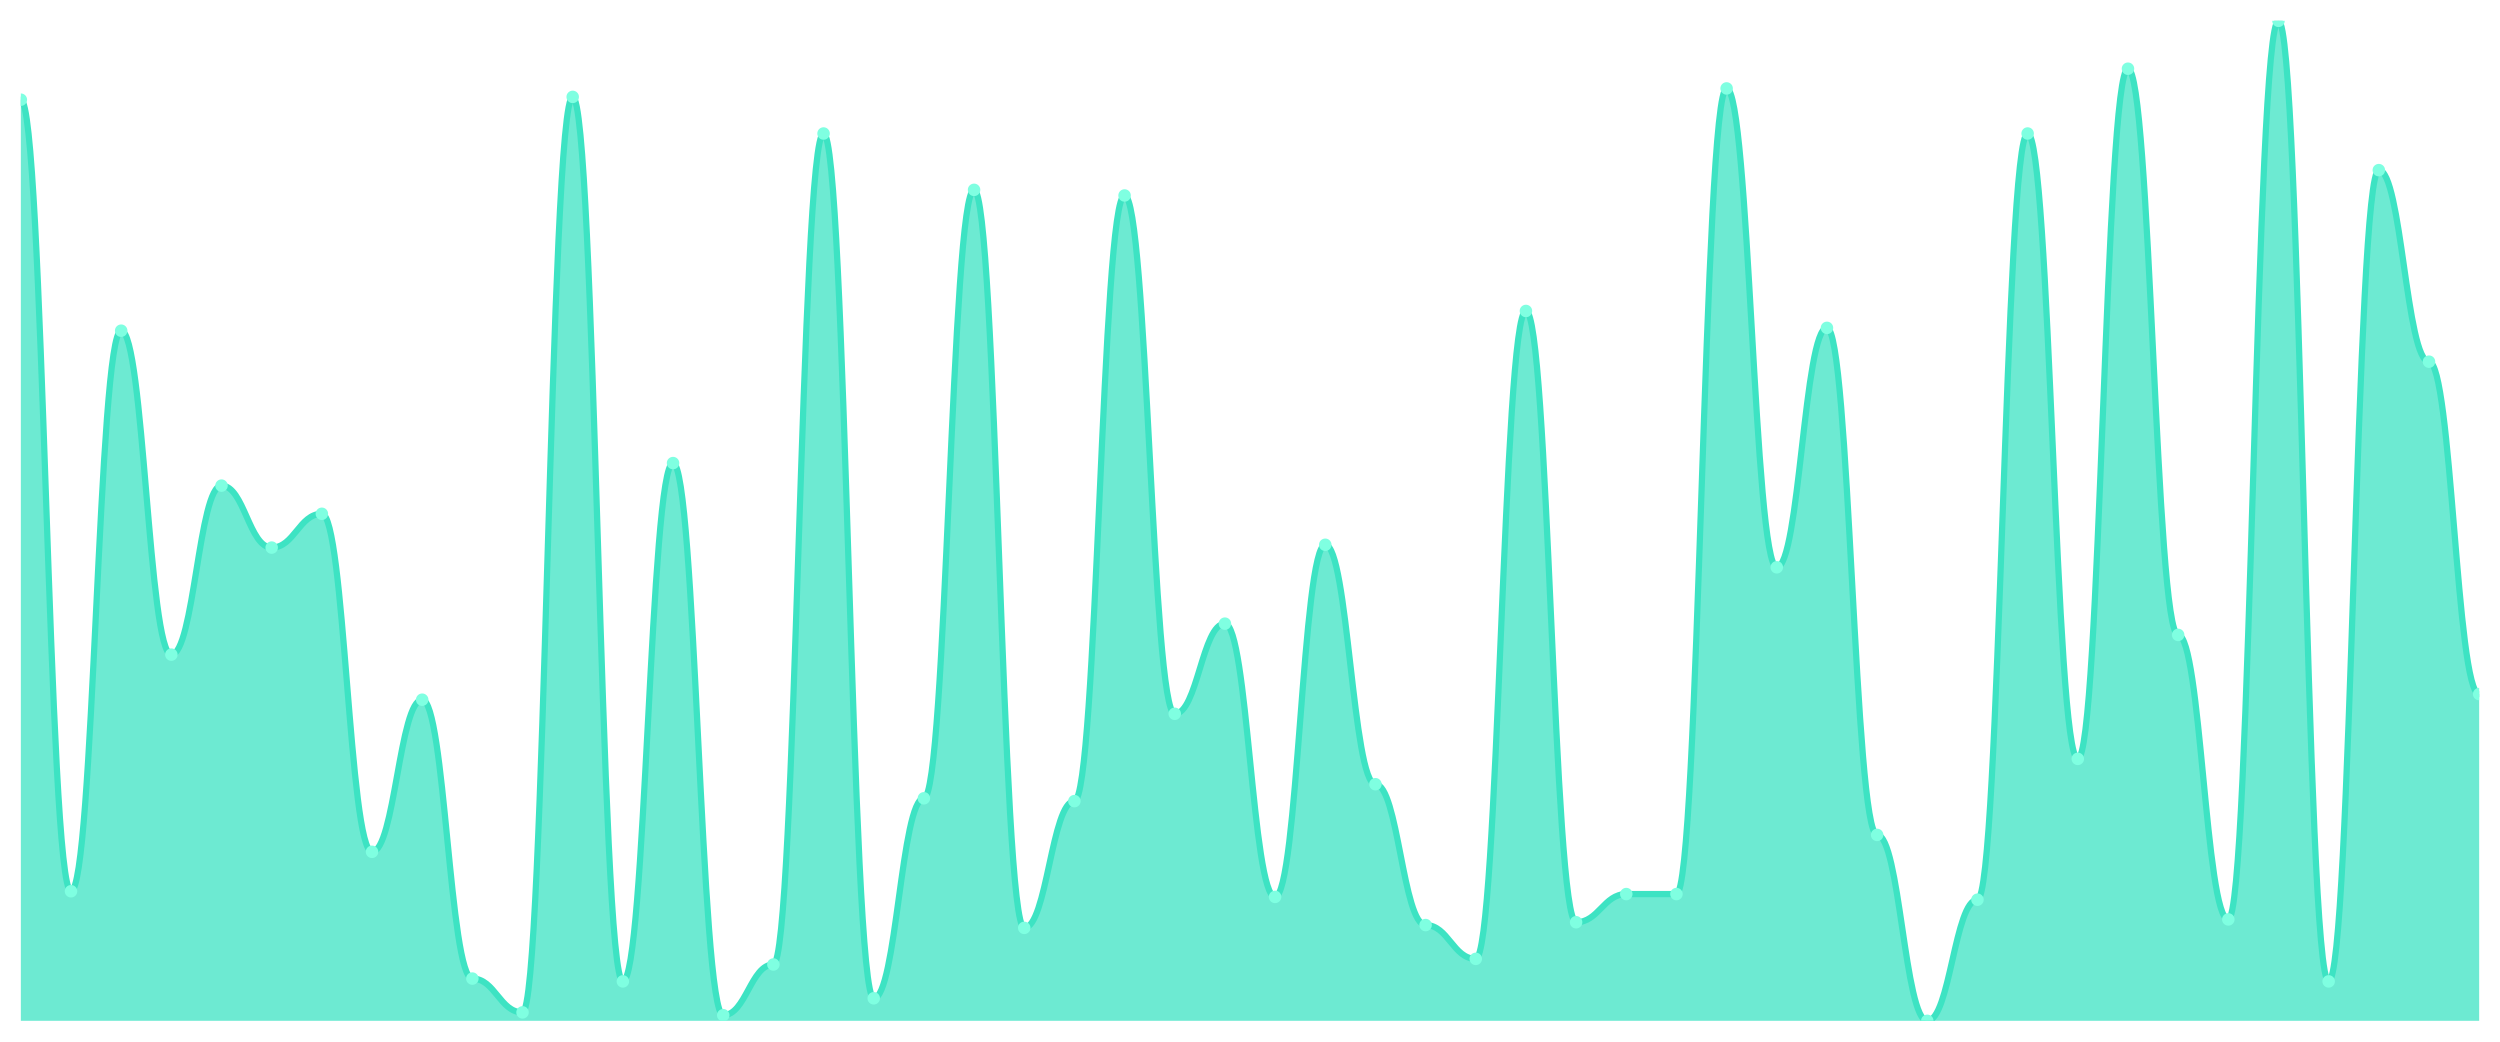
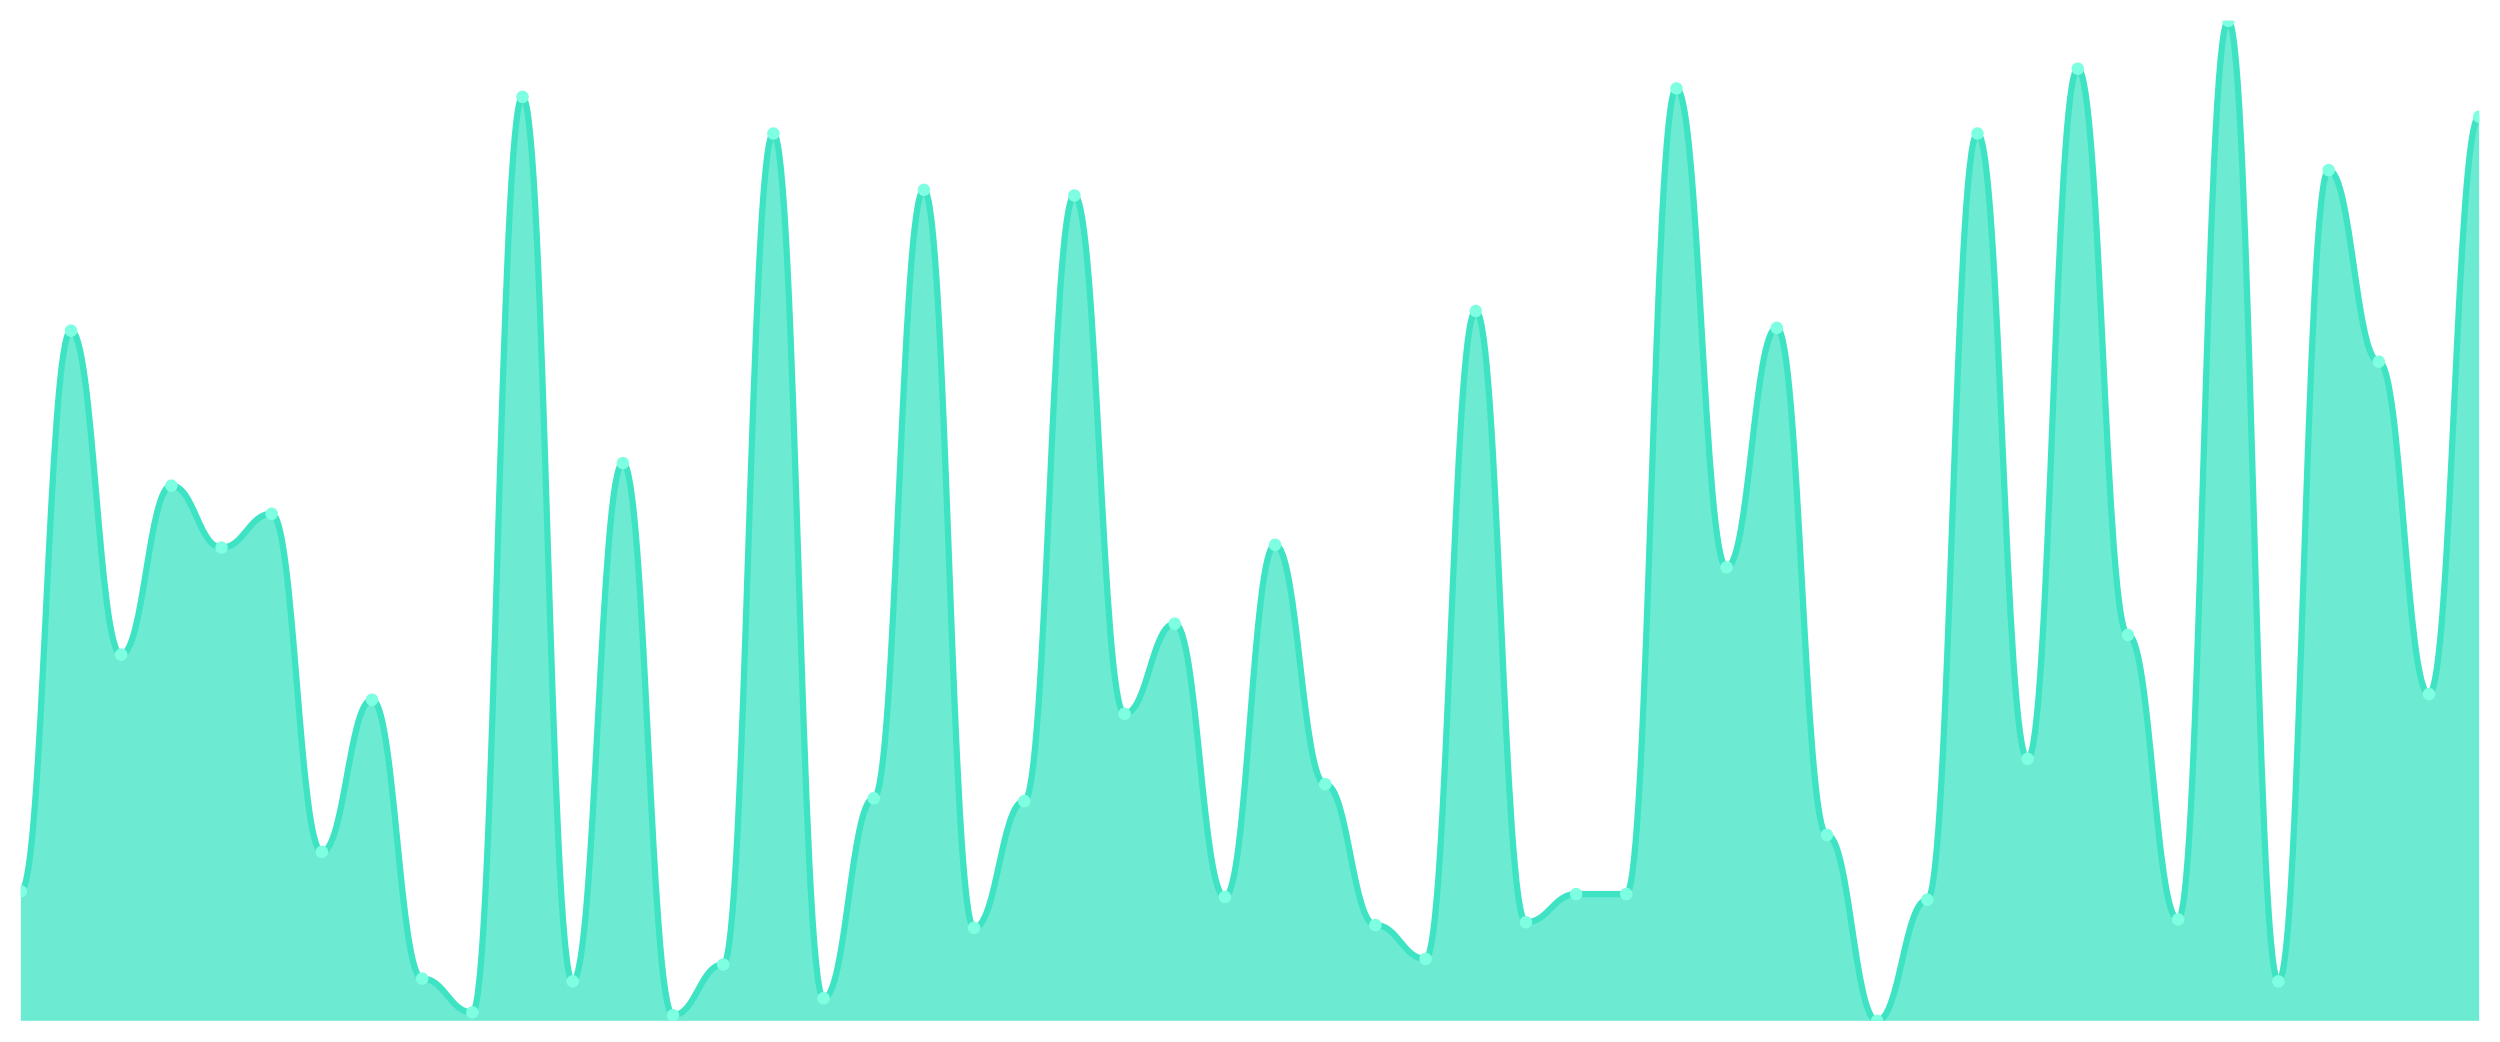
<svg xmlns="http://www.w3.org/2000/svg" viewBox="0 0 1200 500" width="1200" height="500">
  <defs>
    <clipPath id="c">
      <rect x="10" y="10" width="1180" height="480" />
    </clipPath>
  </defs>
  <rect width="1200" height="500" fill="none" />
  <g clip-path="url(#c)">
-     <path d="M 10,490 L 10,47.859 C 20.837,47.859 23.245,427.803 34.082,427.803 C 44.918,427.803 47.327,158.732 58.163,158.732 C 69,158.732 71.408,314.225 82.245,314.225 C 93.082,314.225 95.49,233.099 106.327,233.099 C 117.163,233.099 119.571,262.845 130.408,262.845 C 141.245,262.845 143.653,246.62 154.49,246.62 C 165.327,246.62 167.735,408.873 178.571,408.873 C 189.408,408.873 191.816,335.859 202.653,335.859 C 213.49,335.859 215.898,469.718 226.735,469.718 C 237.571,469.718 239.98,485.944 250.816,485.944 C 261.653,485.944 264.061,46.507 274.898,46.507 C 285.735,46.507 288.143,471.07 298.98,471.07 C 309.816,471.07 312.224,222.282 323.061,222.282 C 333.898,222.282 336.306,487.296 347.143,487.296 C 357.98,487.296 360.388,462.958 371.224,462.958 C 382.061,462.958 384.469,64.085 395.306,64.085 C 406.143,64.085 408.551,479.183 419.388,479.183 C 430.224,479.183 432.633,383.183 443.469,383.183 C 454.306,383.183 456.714,91.127 467.551,91.127 C 478.388,91.127 480.796,445.38 491.633,445.38 C 502.469,445.38 504.878,384.535 515.714,384.535 C 526.551,384.535 528.959,93.831 539.796,93.831 C 550.633,93.831 553.041,342.62 563.878,342.62 C 574.714,342.62 577.122,299.352 587.959,299.352 C 598.796,299.352 601.204,430.507 612.041,430.507 C 622.878,430.507 625.286,261.493 636.122,261.493 C 646.959,261.493 649.367,376.423 660.204,376.423 C 671.041,376.423 673.449,444.028 684.286,444.028 C 695.122,444.028 697.531,460.254 708.367,460.254 C 719.204,460.254 721.612,149.268 732.449,149.268 C 743.286,149.268 745.694,442.676 756.531,442.676 C 767.367,442.676 769.776,429.155 780.612,429.155 C 791.449,429.155 793.857,429.155 804.694,429.155 C 815.531,429.155 817.939,42.451 828.776,42.451 C 839.612,42.451 842.02,272.31 852.857,272.31 C 863.694,272.31 866.102,157.38 876.939,157.38 C 887.776,157.38 890.184,400.761 901.02,400.761 C 911.857,400.761 914.265,490 925.102,490 C 935.939,490 938.347,431.859 949.184,431.859 C 960.02,431.859 962.429,64.085 973.265,64.085 C 984.102,64.085 986.51,364.254 997.347,364.254 C 1008.184,364.254 1010.592,32.986 1021.429,32.986 C 1032.265,32.986 1034.673,304.761 1045.51,304.761 C 1056.347,304.761 1058.755,441.324 1069.592,441.324 C 1080.429,441.324 1082.837,10 1093.673,10 C 1104.51,10 1106.918,471.07 1117.755,471.07 C 1128.592,471.07 1131,81.662 1141.837,81.662 C 1152.673,81.662 1155.082,173.606 1165.918,173.606 C 1176.755,173.606 1179.163,333.155 1190,333.155 L 1190,490 Z" fill="rgba(61,227,195,0.75)" />
-     <path d="M 10,47.859 C 20.837,47.859 23.245,427.803 34.082,427.803 C 44.918,427.803 47.327,158.732 58.163,158.732 C 69,158.732 71.408,314.225 82.245,314.225 C 93.082,314.225 95.49,233.099 106.327,233.099 C 117.163,233.099 119.571,262.845 130.408,262.845 C 141.245,262.845 143.653,246.62 154.49,246.62 C 165.327,246.62 167.735,408.873 178.571,408.873 C 189.408,408.873 191.816,335.859 202.653,335.859 C 213.49,335.859 215.898,469.718 226.735,469.718 C 237.571,469.718 239.98,485.944 250.816,485.944 C 261.653,485.944 264.061,46.507 274.898,46.507 C 285.735,46.507 288.143,471.07 298.98,471.07 C 309.816,471.07 312.224,222.282 323.061,222.282 C 333.898,222.282 336.306,487.296 347.143,487.296 C 357.98,487.296 360.388,462.958 371.224,462.958 C 382.061,462.958 384.469,64.085 395.306,64.085 C 406.143,64.085 408.551,479.183 419.388,479.183 C 430.224,479.183 432.633,383.183 443.469,383.183 C 454.306,383.183 456.714,91.127 467.551,91.127 C 478.388,91.127 480.796,445.38 491.633,445.38 C 502.469,445.38 504.878,384.535 515.714,384.535 C 526.551,384.535 528.959,93.831 539.796,93.831 C 550.633,93.831 553.041,342.62 563.878,342.62 C 574.714,342.62 577.122,299.352 587.959,299.352 C 598.796,299.352 601.204,430.507 612.041,430.507 C 622.878,430.507 625.286,261.493 636.122,261.493 C 646.959,261.493 649.367,376.423 660.204,376.423 C 671.041,376.423 673.449,444.028 684.286,444.028 C 695.122,444.028 697.531,460.254 708.367,460.254 C 719.204,460.254 721.612,149.268 732.449,149.268 C 743.286,149.268 745.694,442.676 756.531,442.676 C 767.367,442.676 769.776,429.155 780.612,429.155 C 791.449,429.155 793.857,429.155 804.694,429.155 C 815.531,429.155 817.939,42.451 828.776,42.451 C 839.612,42.451 842.02,272.31 852.857,272.31 C 863.694,272.31 866.102,157.38 876.939,157.38 C 887.776,157.38 890.184,400.761 901.02,400.761 C 911.857,400.761 914.265,490 925.102,490 C 935.939,490 938.347,431.859 949.184,431.859 C 960.02,431.859 962.429,64.085 973.265,64.085 C 984.102,64.085 986.51,364.254 997.347,364.254 C 1008.184,364.254 1010.592,32.986 1021.429,32.986 C 1032.265,32.986 1034.673,304.761 1045.51,304.761 C 1056.347,304.761 1058.755,441.324 1069.592,441.324 C 1080.429,441.324 1082.837,10 1093.673,10 C 1104.51,10 1106.918,471.07 1117.755,471.07 C 1128.592,471.07 1131,81.662 1141.837,81.662 C 1152.673,81.662 1155.082,173.606 1165.918,173.606 C 1176.755,173.606 1179.163,333.155 1190,333.155" fill="none" stroke="#3de3c3" stroke-width="3" stroke-linecap="round" stroke-linejoin="round" />
-     <circle cx="10" cy="47.859" r="3" fill="#7fffe1" />
-     <circle cx="34.082" cy="427.803" r="3" fill="#7fffe1" />
-     <circle cx="58.163" cy="158.732" r="3" fill="#7fffe1" />
-     <circle cx="82.245" cy="314.225" r="3" fill="#7fffe1" />
-     <circle cx="106.327" cy="233.099" r="3" fill="#7fffe1" />
-     <circle cx="130.408" cy="262.845" r="3" fill="#7fffe1" />
-     <circle cx="154.49" cy="246.62" r="3" fill="#7fffe1" />
-     <circle cx="178.571" cy="408.873" r="3" fill="#7fffe1" />
-     <circle cx="202.653" cy="335.859" r="3" fill="#7fffe1" />
-     <circle cx="226.735" cy="469.718" r="3" fill="#7fffe1" />
-     <circle cx="250.816" cy="485.944" r="3" fill="#7fffe1" />
-     <circle cx="274.898" cy="46.507" r="3" fill="#7fffe1" />
-     <circle cx="298.98" cy="471.07" r="3" fill="#7fffe1" />
-     <circle cx="323.061" cy="222.282" r="3" fill="#7fffe1" />
-     <circle cx="347.143" cy="487.296" r="3" fill="#7fffe1" />
-     <circle cx="371.224" cy="462.958" r="3" fill="#7fffe1" />
-     <circle cx="395.306" cy="64.085" r="3" fill="#7fffe1" />
-     <circle cx="419.388" cy="479.183" r="3" fill="#7fffe1" />
-     <circle cx="443.469" cy="383.183" r="3" fill="#7fffe1" />
-     <circle cx="467.551" cy="91.127" r="3" fill="#7fffe1" />
-     <circle cx="491.633" cy="445.38" r="3" fill="#7fffe1" />
-     <circle cx="515.714" cy="384.535" r="3" fill="#7fffe1" />
-     <circle cx="539.796" cy="93.831" r="3" fill="#7fffe1" />
-     <circle cx="563.878" cy="342.62" r="3" fill="#7fffe1" />
-     <circle cx="587.959" cy="299.352" r="3" fill="#7fffe1" />
-     <circle cx="612.041" cy="430.507" r="3" fill="#7fffe1" />
-     <circle cx="636.122" cy="261.493" r="3" fill="#7fffe1" />
-     <circle cx="660.204" cy="376.423" r="3" fill="#7fffe1" />
-     <circle cx="684.286" cy="444.028" r="3" fill="#7fffe1" />
-     <circle cx="708.367" cy="460.254" r="3" fill="#7fffe1" />
-     <circle cx="732.449" cy="149.268" r="3" fill="#7fffe1" />
-     <circle cx="756.531" cy="442.676" r="3" fill="#7fffe1" />
+     <path d="M 10,490 L 10,427.803 C 20.837,427.803 23.245,158.732 34.082,158.732 C 44.918,158.732 47.327,314.225 58.163,314.225 C 69,314.225 71.408,233.099 82.245,233.099 C 93.082,233.099 95.49,262.845 106.327,262.845 C 117.163,262.845 119.571,246.62 130.408,246.62 C 141.245,246.62 143.653,408.873 154.49,408.873 C 165.327,408.873 167.735,335.859 178.571,335.859 C 189.408,335.859 191.816,469.718 202.653,469.718 C 213.49,469.718 215.898,485.944 226.735,485.944 C 237.571,485.944 239.98,46.507 250.816,46.507 C 261.653,46.507 264.061,471.07 274.898,471.07 C 285.735,471.07 288.143,222.282 298.98,222.282 C 309.816,222.282 312.224,487.296 323.061,487.296 C 333.898,487.296 336.306,462.958 347.143,462.958 C 357.98,462.958 360.388,64.085 371.224,64.085 C 382.061,64.085 384.469,479.183 395.306,479.183 C 406.143,479.183 408.551,383.183 419.388,383.183 C 430.224,383.183 432.633,91.127 443.469,91.127 C 454.306,91.127 456.714,445.38 467.551,445.38 C 478.388,445.38 480.796,384.535 491.633,384.535 C 502.469,384.535 504.878,93.831 515.714,93.831 C 526.551,93.831 528.959,342.62 539.796,342.62 C 550.633,342.62 553.041,299.352 563.878,299.352 C 574.714,299.352 577.122,430.507 587.959,430.507 C 598.796,430.507 601.204,261.493 612.041,261.493 C 622.878,261.493 625.286,376.423 636.122,376.423 C 646.959,376.423 649.367,444.028 660.204,444.028 C 671.041,444.028 673.449,460.254 684.286,460.254 C 695.122,460.254 697.531,149.268 708.367,149.268 C 719.204,149.268 721.612,442.676 732.449,442.676 C 743.286,442.676 745.694,429.155 756.531,429.155 C 767.367,429.155 769.776,429.155 780.612,429.155 C 791.449,429.155 793.857,42.451 804.694,42.451 C 815.531,42.451 817.939,272.31 828.776,272.31 C 839.612,272.31 842.02,157.38 852.857,157.38 C 863.694,157.38 866.102,400.761 876.939,400.761 C 887.776,400.761 890.184,490 901.02,490 C 911.857,490 914.265,431.859 925.102,431.859 C 935.939,431.859 938.347,64.085 949.184,64.085 C 960.02,64.085 962.429,364.254 973.265,364.254 C 984.102,364.254 986.51,32.986 997.347,32.986 C 1008.184,32.986 1010.592,304.761 1021.429,304.761 C 1032.265,304.761 1034.673,441.324 1045.51,441.324 C 1056.347,441.324 1058.755,10 1069.592,10 C 1080.429,10 1082.837,471.07 1093.673,471.07 C 1104.51,471.07 1106.918,81.662 1117.755,81.662 C 1128.592,81.662 1131,173.606 1141.837,173.606 C 1152.673,173.606 1155.082,333.155 1165.918,333.155 C 1176.755,333.155 1179.163,55.972 1190,55.972 L 1190,490 Z" fill="rgba(61,227,195,0.75)" />
+     <path d="M 10,427.803 C 20.837,427.803 23.245,158.732 34.082,158.732 C 44.918,158.732 47.327,314.225 58.163,314.225 C 69,314.225 71.408,233.099 82.245,233.099 C 93.082,233.099 95.49,262.845 106.327,262.845 C 117.163,262.845 119.571,246.62 130.408,246.62 C 141.245,246.62 143.653,408.873 154.49,408.873 C 165.327,408.873 167.735,335.859 178.571,335.859 C 189.408,335.859 191.816,469.718 202.653,469.718 C 213.49,469.718 215.898,485.944 226.735,485.944 C 237.571,485.944 239.98,46.507 250.816,46.507 C 261.653,46.507 264.061,471.07 274.898,471.07 C 285.735,471.07 288.143,222.282 298.98,222.282 C 309.816,222.282 312.224,487.296 323.061,487.296 C 333.898,487.296 336.306,462.958 347.143,462.958 C 357.98,462.958 360.388,64.085 371.224,64.085 C 382.061,64.085 384.469,479.183 395.306,479.183 C 406.143,479.183 408.551,383.183 419.388,383.183 C 430.224,383.183 432.633,91.127 443.469,91.127 C 454.306,91.127 456.714,445.38 467.551,445.38 C 478.388,445.38 480.796,384.535 491.633,384.535 C 502.469,384.535 504.878,93.831 515.714,93.831 C 526.551,93.831 528.959,342.62 539.796,342.62 C 550.633,342.62 553.041,299.352 563.878,299.352 C 574.714,299.352 577.122,430.507 587.959,430.507 C 598.796,430.507 601.204,261.493 612.041,261.493 C 622.878,261.493 625.286,376.423 636.122,376.423 C 646.959,376.423 649.367,444.028 660.204,444.028 C 671.041,444.028 673.449,460.254 684.286,460.254 C 695.122,460.254 697.531,149.268 708.367,149.268 C 719.204,149.268 721.612,442.676 732.449,442.676 C 743.286,442.676 745.694,429.155 756.531,429.155 C 767.367,429.155 769.776,429.155 780.612,429.155 C 791.449,429.155 793.857,42.451 804.694,42.451 C 815.531,42.451 817.939,272.31 828.776,272.31 C 839.612,272.31 842.02,157.38 852.857,157.38 C 863.694,157.38 866.102,400.761 876.939,400.761 C 887.776,400.761 890.184,490 901.02,490 C 911.857,490 914.265,431.859 925.102,431.859 C 935.939,431.859 938.347,64.085 949.184,64.085 C 960.02,64.085 962.429,364.254 973.265,364.254 C 984.102,364.254 986.51,32.986 997.347,32.986 C 1008.184,32.986 1010.592,304.761 1021.429,304.761 C 1032.265,304.761 1034.673,441.324 1045.51,441.324 C 1056.347,441.324 1058.755,10 1069.592,10 C 1080.429,10 1082.837,471.07 1093.673,471.07 C 1104.51,471.07 1106.918,81.662 1117.755,81.662 C 1128.592,81.662 1131,173.606 1141.837,173.606 C 1152.673,173.606 1155.082,333.155 1165.918,333.155 C 1176.755,333.155 1179.163,55.972 1190,55.972" fill="none" stroke="#3de3c3" stroke-width="3" stroke-linecap="round" stroke-linejoin="round" />
+     <circle cx="10" cy="427.803" r="3" fill="#7fffe1" />
+     <circle cx="34.082" cy="158.732" r="3" fill="#7fffe1" />
+     <circle cx="58.163" cy="314.225" r="3" fill="#7fffe1" />
+     <circle cx="82.245" cy="233.099" r="3" fill="#7fffe1" />
+     <circle cx="106.327" cy="262.845" r="3" fill="#7fffe1" />
+     <circle cx="130.408" cy="246.62" r="3" fill="#7fffe1" />
+     <circle cx="154.49" cy="408.873" r="3" fill="#7fffe1" />
+     <circle cx="178.571" cy="335.859" r="3" fill="#7fffe1" />
+     <circle cx="202.653" cy="469.718" r="3" fill="#7fffe1" />
+     <circle cx="226.735" cy="485.944" r="3" fill="#7fffe1" />
+     <circle cx="250.816" cy="46.507" r="3" fill="#7fffe1" />
+     <circle cx="274.898" cy="471.07" r="3" fill="#7fffe1" />
+     <circle cx="298.98" cy="222.282" r="3" fill="#7fffe1" />
+     <circle cx="323.061" cy="487.296" r="3" fill="#7fffe1" />
+     <circle cx="347.143" cy="462.958" r="3" fill="#7fffe1" />
+     <circle cx="371.224" cy="64.085" r="3" fill="#7fffe1" />
+     <circle cx="395.306" cy="479.183" r="3" fill="#7fffe1" />
+     <circle cx="419.388" cy="383.183" r="3" fill="#7fffe1" />
+     <circle cx="443.469" cy="91.127" r="3" fill="#7fffe1" />
+     <circle cx="467.551" cy="445.38" r="3" fill="#7fffe1" />
+     <circle cx="491.633" cy="384.535" r="3" fill="#7fffe1" />
+     <circle cx="515.714" cy="93.831" r="3" fill="#7fffe1" />
+     <circle cx="539.796" cy="342.62" r="3" fill="#7fffe1" />
+     <circle cx="563.878" cy="299.352" r="3" fill="#7fffe1" />
+     <circle cx="587.959" cy="430.507" r="3" fill="#7fffe1" />
+     <circle cx="612.041" cy="261.493" r="3" fill="#7fffe1" />
+     <circle cx="636.122" cy="376.423" r="3" fill="#7fffe1" />
+     <circle cx="660.204" cy="444.028" r="3" fill="#7fffe1" />
+     <circle cx="684.286" cy="460.254" r="3" fill="#7fffe1" />
+     <circle cx="708.367" cy="149.268" r="3" fill="#7fffe1" />
+     <circle cx="732.449" cy="442.676" r="3" fill="#7fffe1" />
+     <circle cx="756.531" cy="429.155" r="3" fill="#7fffe1" />
    <circle cx="780.612" cy="429.155" r="3" fill="#7fffe1" />
-     <circle cx="804.694" cy="429.155" r="3" fill="#7fffe1" />
-     <circle cx="828.776" cy="42.451" r="3" fill="#7fffe1" />
-     <circle cx="852.857" cy="272.31" r="3" fill="#7fffe1" />
-     <circle cx="876.939" cy="157.38" r="3" fill="#7fffe1" />
-     <circle cx="901.02" cy="400.761" r="3" fill="#7fffe1" />
-     <circle cx="925.102" cy="490" r="3" fill="#7fffe1" />
-     <circle cx="949.184" cy="431.859" r="3" fill="#7fffe1" />
-     <circle cx="973.265" cy="64.085" r="3" fill="#7fffe1" />
-     <circle cx="997.347" cy="364.254" r="3" fill="#7fffe1" />
-     <circle cx="1021.429" cy="32.986" r="3" fill="#7fffe1" />
-     <circle cx="1045.51" cy="304.761" r="3" fill="#7fffe1" />
-     <circle cx="1069.592" cy="441.324" r="3" fill="#7fffe1" />
-     <circle cx="1093.673" cy="10" r="3" fill="#7fffe1" />
-     <circle cx="1117.755" cy="471.07" r="3" fill="#7fffe1" />
-     <circle cx="1141.837" cy="81.662" r="3" fill="#7fffe1" />
-     <circle cx="1165.918" cy="173.606" r="3" fill="#7fffe1" />
-     <circle cx="1190" cy="333.155" r="3" fill="#7fffe1" />
+     <circle cx="804.694" cy="42.451" r="3" fill="#7fffe1" />
+     <circle cx="828.776" cy="272.31" r="3" fill="#7fffe1" />
+     <circle cx="852.857" cy="157.38" r="3" fill="#7fffe1" />
+     <circle cx="876.939" cy="400.761" r="3" fill="#7fffe1" />
+     <circle cx="901.02" cy="490" r="3" fill="#7fffe1" />
+     <circle cx="925.102" cy="431.859" r="3" fill="#7fffe1" />
+     <circle cx="949.184" cy="64.085" r="3" fill="#7fffe1" />
+     <circle cx="973.265" cy="364.254" r="3" fill="#7fffe1" />
+     <circle cx="997.347" cy="32.986" r="3" fill="#7fffe1" />
+     <circle cx="1021.429" cy="304.761" r="3" fill="#7fffe1" />
+     <circle cx="1045.51" cy="441.324" r="3" fill="#7fffe1" />
+     <circle cx="1069.592" cy="10" r="3" fill="#7fffe1" />
+     <circle cx="1093.673" cy="471.07" r="3" fill="#7fffe1" />
+     <circle cx="1117.755" cy="81.662" r="3" fill="#7fffe1" />
+     <circle cx="1141.837" cy="173.606" r="3" fill="#7fffe1" />
+     <circle cx="1165.918" cy="333.155" r="3" fill="#7fffe1" />
+     <circle cx="1190" cy="55.972" r="3" fill="#7fffe1" />
  </g>
</svg>
